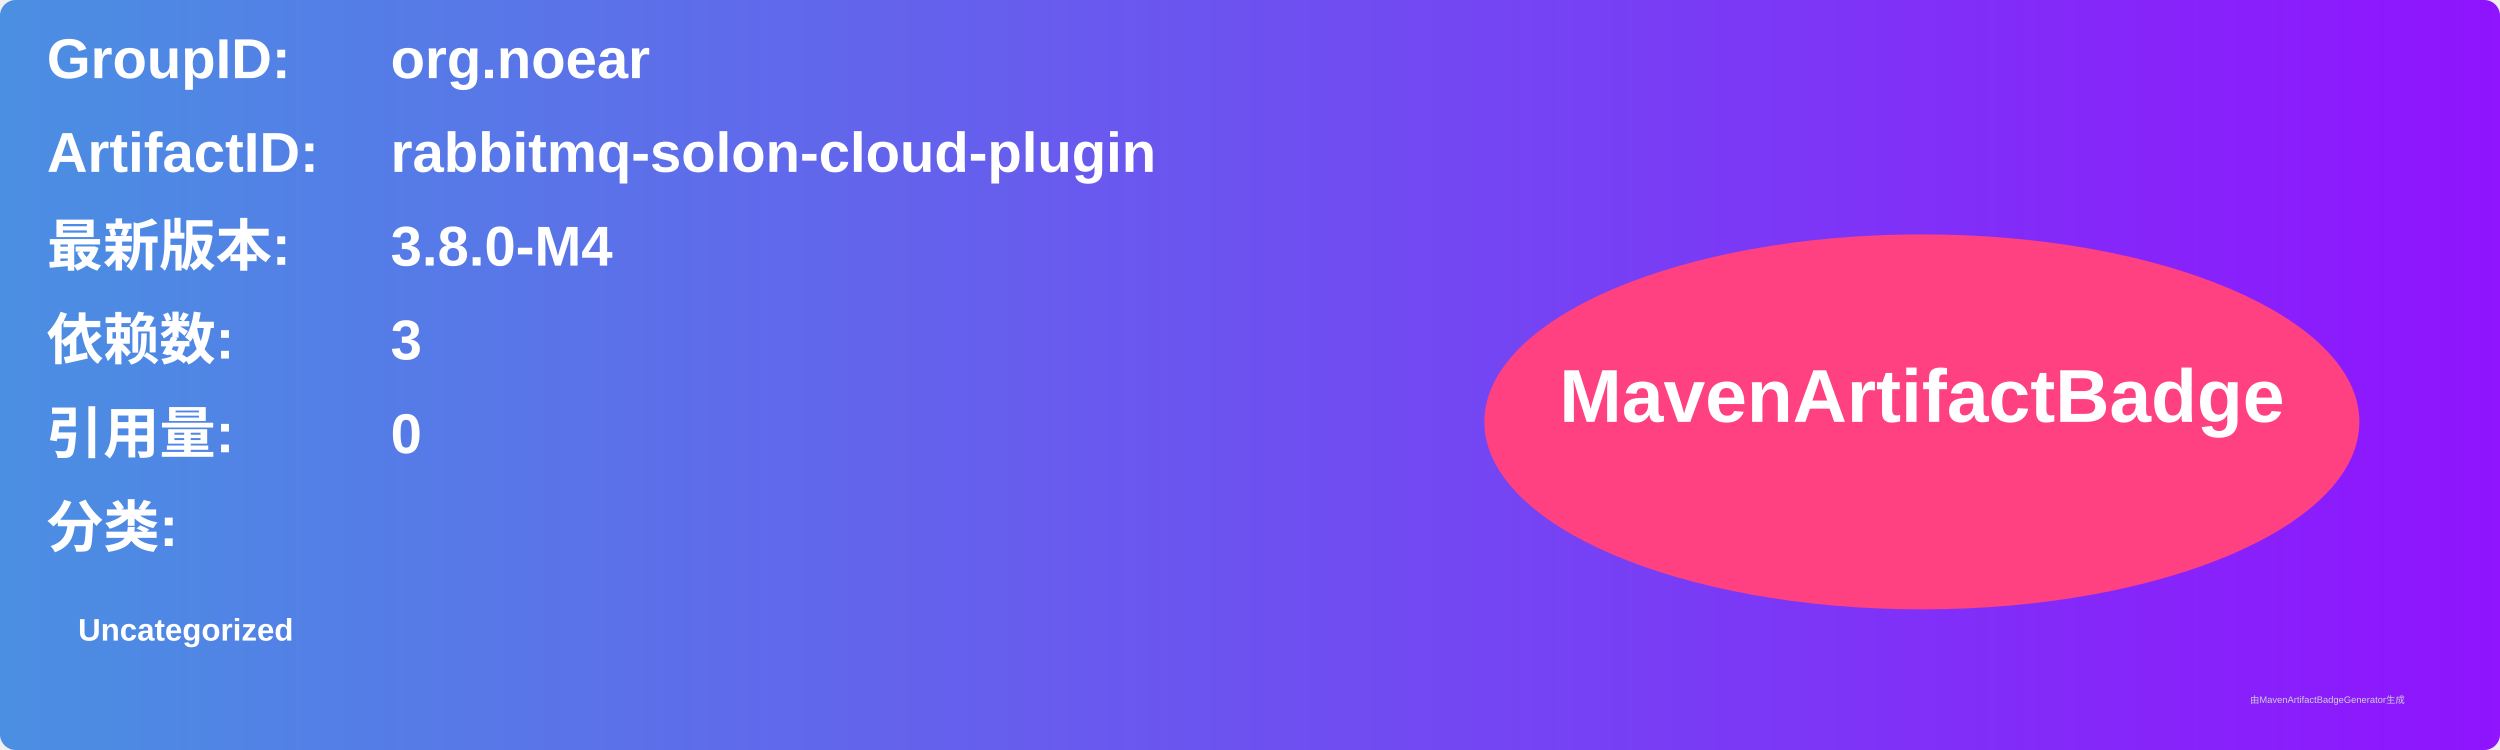
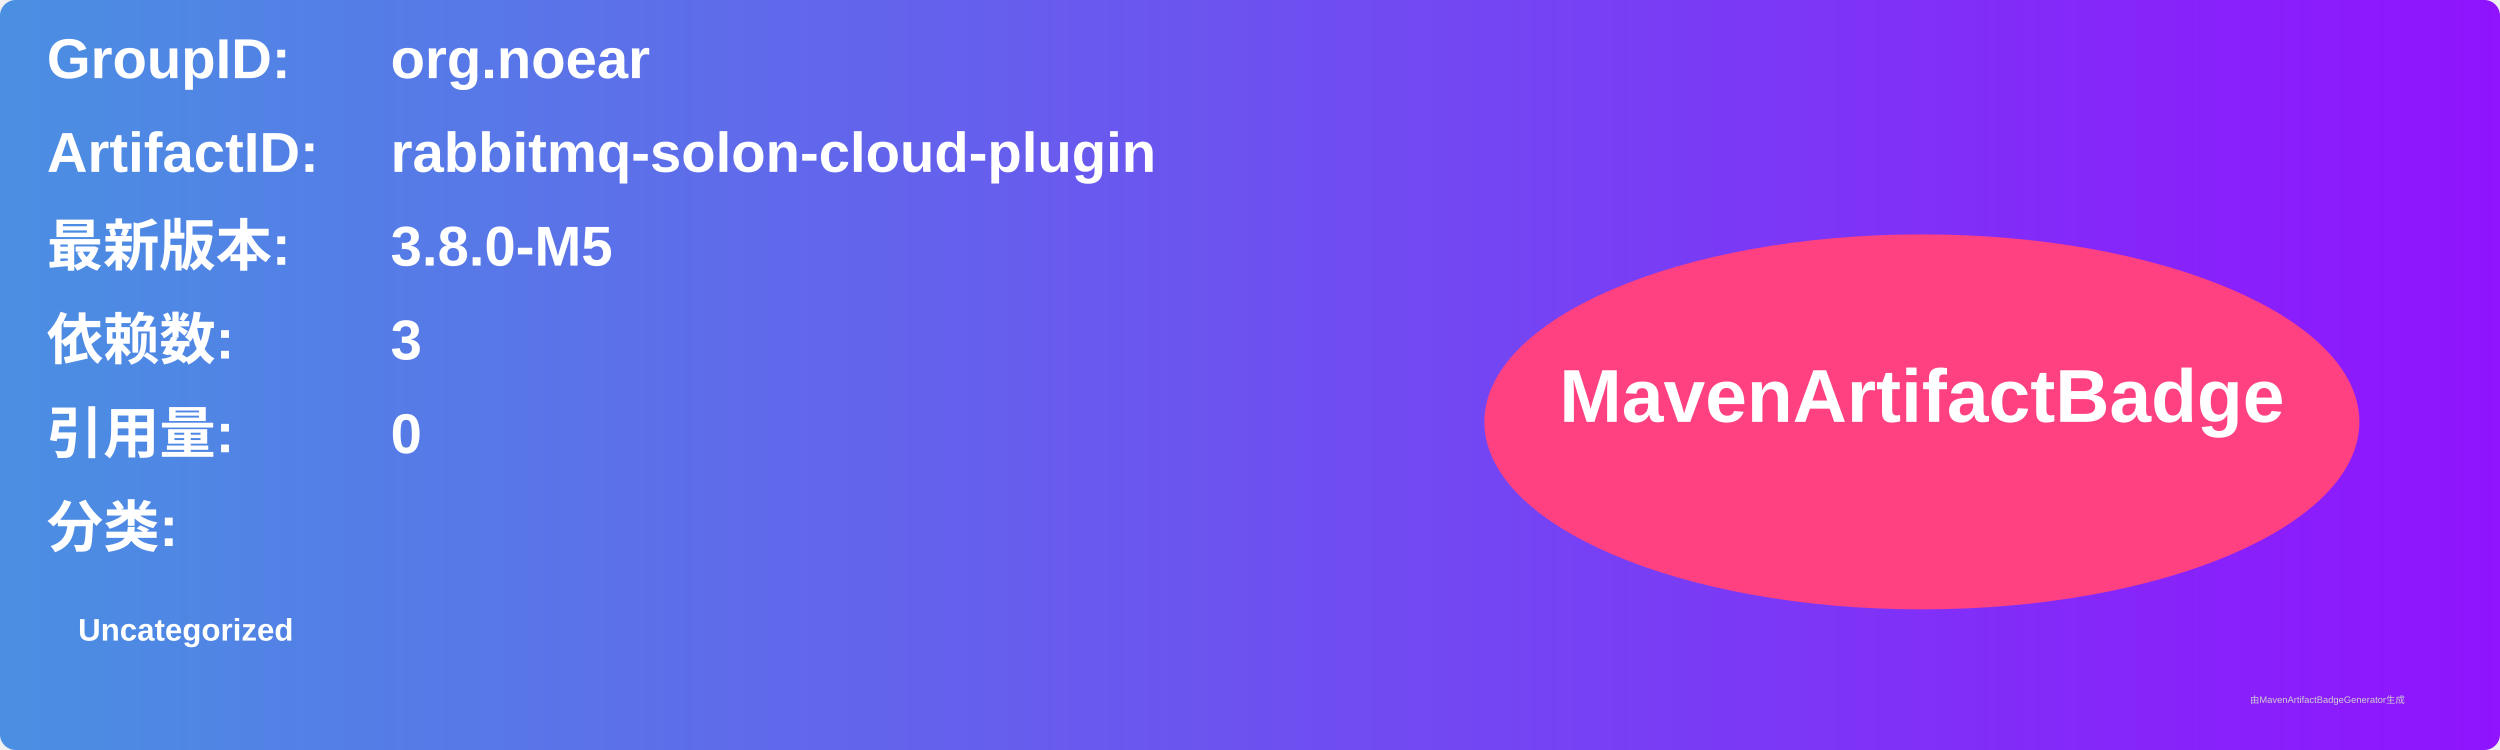
<svg xmlns="http://www.w3.org/2000/svg" width="800" height="240" viewBox="0 0 800 240">
  <linearGradient id="grad" x1="0%" y1="0%" x2="100%" y2="0%">
    <stop offset="0%" stop-color="#4a90e2" />
    <stop offset="100%" stop-color="#9013fe" />
  </linearGradient>
  <rect width="100%" height="100%" rx="5" ry="5" fill="url(#grad)" />
  <g transform="translate(15, 15)">
    <text x="0" y="10" font-family="Arial" font-size="18" fill="white" font-weight="bold" width="260">GroupID:</text>
    <text x="110" y="10" font-family="Arial" font-size="18" fill="white" font-weight="bold" width="460">org.noear</text>
    <text x="0" y="40" font-family="Arial" font-size="18" fill="white" font-weight="bold" width="260">ArtifactID:</text>
    <text x="110" y="40" font-family="Arial" font-size="18" fill="white" font-weight="bold" width="460">rabbitmq-solon-cloud-plugin</text>
    <text x="0" y="70" font-family="Arial" font-size="18" fill="white" font-weight="bold">最新版本:</text>
    <text x="110" y="70" font-family="Arial" font-size="18" fill="white" font-weight="bold">
-       <tspan font-weight="bold">3.8.0-M4</tspan>
+       <tspan font-weight="bold">3.8.0-M5</tspan>
    </text>
    <text x="0" y="100" font-family="Arial" font-size="18" fill="white" font-weight="bold">依赖数: </text>
    <text x="110" y="100" font-family="Arial" font-size="18" fill="white">
      <tspan font-weight="bold">3</tspan>
    </text>
    <text x="0" y="130" font-family="Arial" font-size="18" fill="white" font-weight="bold">引用量: </text>
    <text x="110" y="130" font-family="Arial" font-size="18" fill="white">
      <tspan font-weight="bold">0</tspan>
    </text>
    <text x="0" y="160" font-family="Arial" font-size="18" fill="white" font-weight="bold">分类:</text>
    <text x="10" y="190" font-family="Arial" font-size="10" fill="white">
      <tspan font-weight="bold">Uncategorized</tspan>
    </text>
    <ellipse cx="600" cy="120" rx="140" ry="60" fill="#ff4081" />
    <text x="600" y="120" text-anchor="middle" font-family="Arial" font-size="24" fill="white" font-weight="bold">MavenArtifactBadge</text>
  </g>
  <text x="720" y="225" font-family="Arial" font-size="3" fill="#d0d0d0">由MavenArtifactBadgeGenerator生成</text>
</svg>
